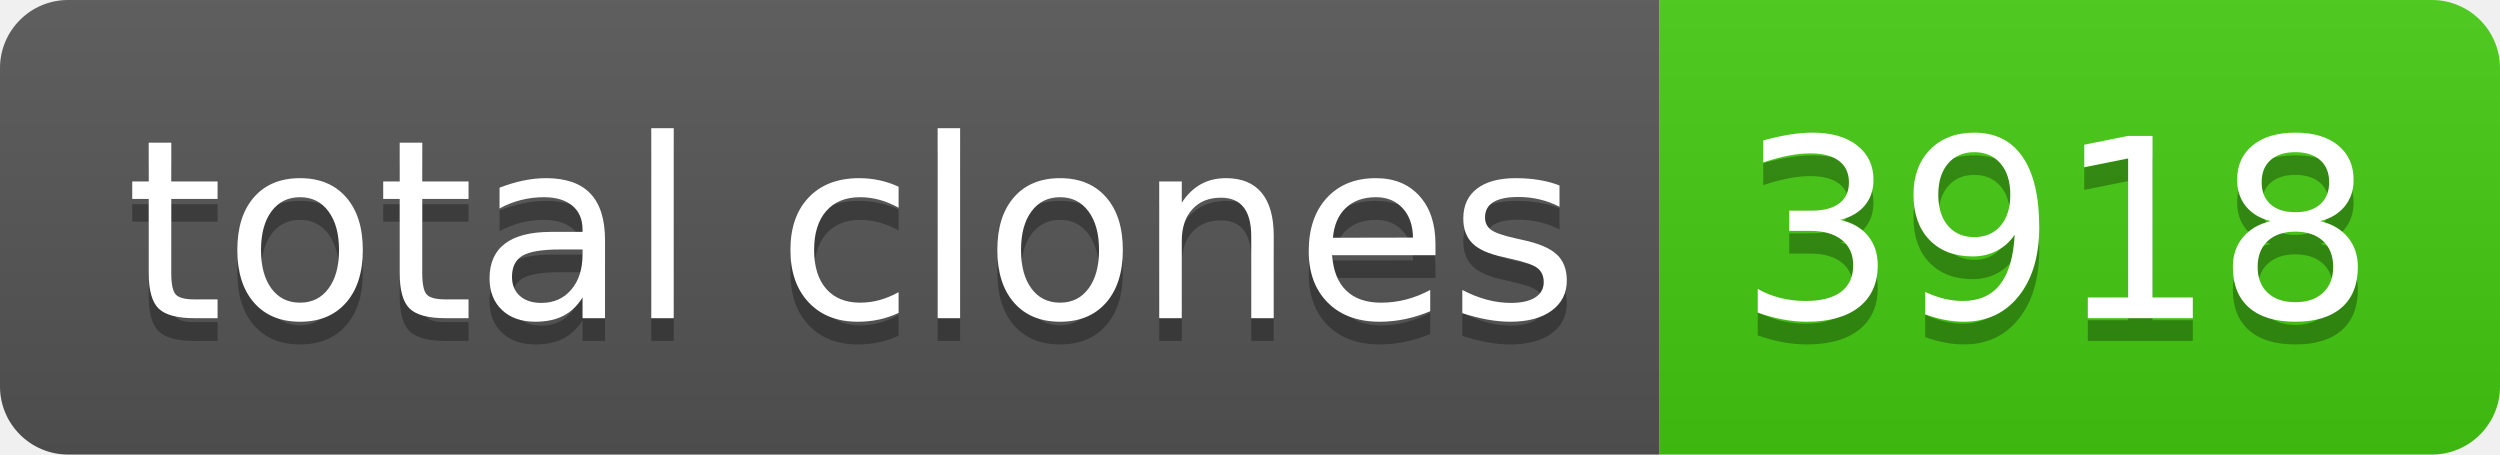
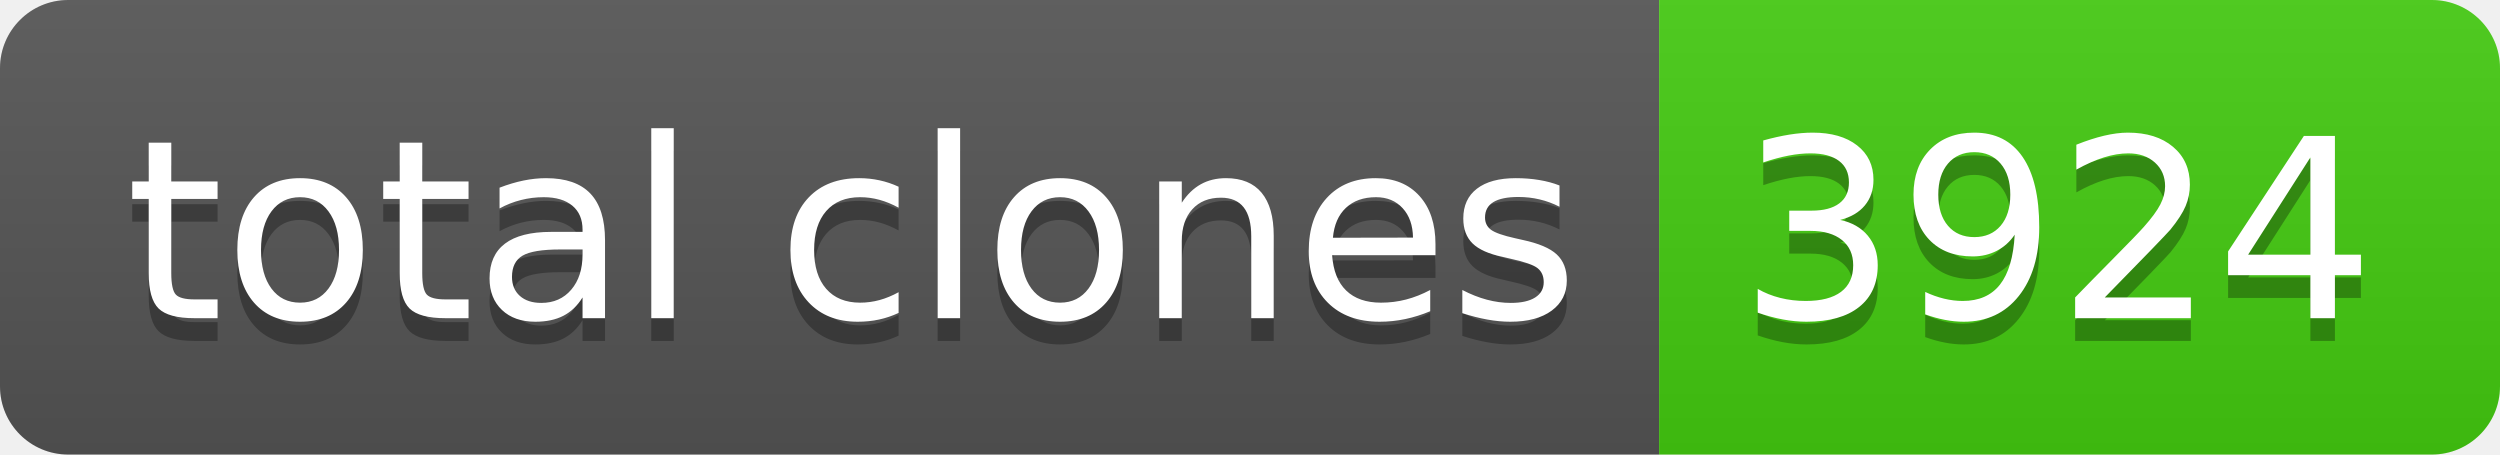
- <svg xmlns="http://www.w3.org/2000/svg" width="110" height="20" role="img" aria-label="total clones: 3918">
+ <svg xmlns="http://www.w3.org/2000/svg" width="110" height="20" role="img" aria-label="total clones: 3924">
  <linearGradient id="s" x2="0" y2="100%">
    <stop offset="0" stop-color="#bbb" stop-opacity=".1" />
    <stop offset="1" stop-opacity=".1" />
  </linearGradient>
  <clipPath id="r">
    <rect width="110" height="20" rx="3" fill="#fff" />
  </clipPath>
  <g clip-path="url(#r)">
    <rect width="73" height="20" fill="#555" />
    <rect x="73" width="37" height="20" fill="#4c1" />
    <rect width="110" height="20" fill="url(#s)" />
  </g>
  <g fill="#fff" text-anchor="middle" font-family="Verdana,Geneva,DejaVu Sans,sans-serif" text-rendering="geometricPrecision" font-size="110">
    <text aria-hidden="true" x="375" y="150" fill="#010101" fill-opacity=".3" transform="scale(.1)" textLength="630">total clones</text>
    <text x="375" y="140" transform="scale(.1)" fill="#fff" textLength="630">total clones</text>
-     <text aria-hidden="true" x="905" y="150" fill="#010101" fill-opacity=".3" transform="scale(.1)" textLength="270">3918</text>
-     <text x="905" y="140" transform="scale(.1)" fill="#fff" textLength="270">3918</text>
+     <text aria-hidden="true" x="905" y="150" fill="#010101" fill-opacity=".3" transform="scale(.1)" textLength="270">3924</text>
+     <text x="905" y="140" transform="scale(.1)" fill="#fff" textLength="270">3924</text>
  </g>
</svg>
